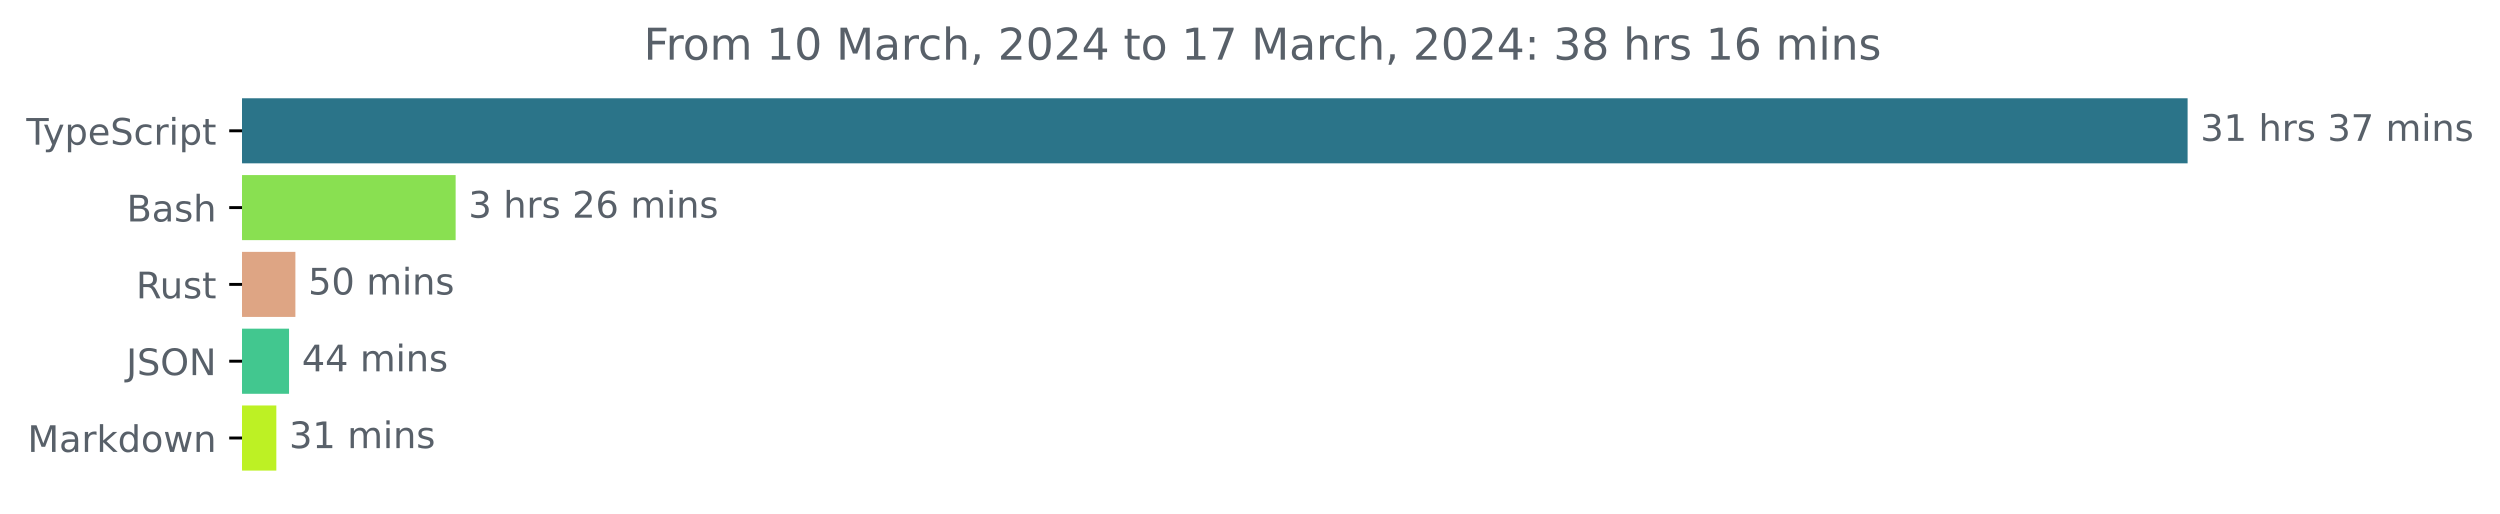
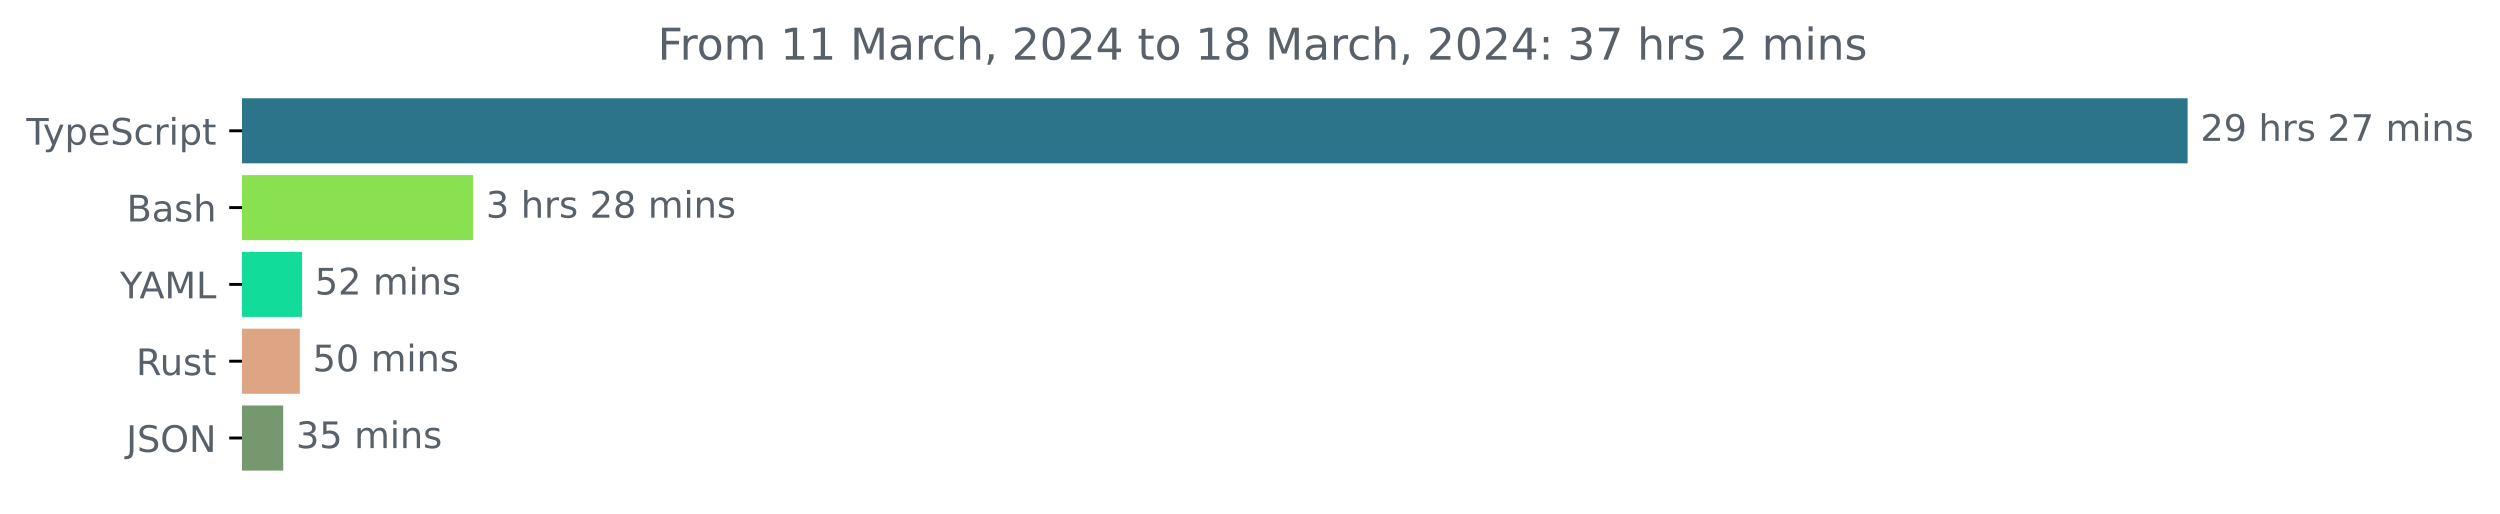
<svg xmlns="http://www.w3.org/2000/svg" xmlns:xlink="http://www.w3.org/1999/xlink" width="683.507pt" height="140.398pt" viewBox="0 0 683.507 140.398" version="1.1">
  <defs>
    <style type="text/css">*{stroke-linejoin: round; stroke-linecap: butt}</style>
  </defs>
  <g id="figure_1">
    <g id="patch_1">
      <path d="M -0 140.398  L 683.507 140.398  L 683.507 0  L -0 0  L -0 140.398  z " style="fill: none" />
    </g>
    <g id="axes_1">
      <g id="patch_2">
-         <path d="M 66.17 27.358  L 597.599 27.358  L 597.599 44.158  L 66.17 44.158  z " clip-path="url(#p8fd19f20a0)" style="fill: #2b7489; stroke: #2b7489; stroke-linejoin: miter" />
+         <path d="M 66.17 27.358  L 597.599 27.358  L 597.599 44.158  L 66.17 44.158  z " clip-path="url(#p4b8b1c4997)" style="fill: #2b7489; stroke: #2b7489; stroke-linejoin: miter" />
      </g>
      <g id="patch_3">
-         <path d="M 66.17 48.358  L 124.074 48.358  L 124.074 65.158  L 66.17 65.158  z " clip-path="url(#p8fd19f20a0)" style="fill: #89e051; stroke: #89e051; stroke-linejoin: miter" />
+         <path d="M 66.17 48.358  L 128.856 48.358  L 128.856 65.158  L 66.17 65.158  z " clip-path="url(#p4b8b1c4997)" style="fill: #89e051; stroke: #89e051; stroke-linejoin: miter" />
      </g>
      <g id="patch_4">
-         <path d="M 66.17 69.358  L 80.26 69.358  L 80.26 86.158  L 66.17 86.158  z " clip-path="url(#p8fd19f20a0)" style="fill: #dea584; stroke: #dea584; stroke-linejoin: miter" />
+         <path d="M 66.17 69.358  L 82.076 69.358  L 82.076 86.158  L 66.17 86.158  z " clip-path="url(#p4b8b1c4997)" style="fill: #11dc99; stroke: #11dc99; stroke-linejoin: miter" />
      </g>
      <g id="patch_5">
-         <path d="M 66.17 90.358  L 78.523 90.358  L 78.523 107.158  L 66.17 107.158  z " clip-path="url(#p8fd19f20a0)" style="fill: #42c78f; stroke: #42c78f; stroke-linejoin: miter" />
+         <path d="M 66.17 90.358  L 81.474 90.358  L 81.474 107.158  L 66.17 107.158  z " clip-path="url(#p4b8b1c4997)" style="fill: #dea584; stroke: #dea584; stroke-linejoin: miter" />
      </g>
      <g id="patch_6">
-         <path d="M 66.17 111.358  L 75.049 111.358  L 75.049 128.158  L 66.17 128.158  z " clip-path="url(#p8fd19f20a0)" style="fill: #bdf124; stroke: #bdf124; stroke-linejoin: miter" />
+         <path d="M 66.17 111.358  L 76.93 111.358  L 76.93 128.158  L 66.17 128.158  z " clip-path="url(#p4b8b1c4997)" style="fill: #76986f; stroke: #76986f; stroke-linejoin: miter" />
      </g>
      <g id="matplotlib.axis_1" />
      <g id="matplotlib.axis_2">
        <g id="ytick_1">
          <g id="line2d_1">
            <defs>
-               <path id="mf807e936a1" d="M 0 0  L -3.5 0  " style="stroke: #000000; stroke-width: 0.8" />
+               <path id="m425425b733" d="M 0 0  L -3.5 0  " style="stroke: #000000; stroke-width: 0.8" />
            </defs>
            <g>
-               <use xlink:href="#mf807e936a1" x="66.17" y="35.758" style="stroke: #000000; stroke-width: 0.8" />
+               <use xlink:href="#m425425b733" x="66.17" y="35.758" style="stroke: #000000; stroke-width: 0.8" />
            </g>
          </g>
          <g id="text_1">
            <g style="fill: #586069" transform="translate(7.2 39.55734)scale(0.1 -0.1)">
              <defs>
                <path id="DejaVuSans-54" d="M -19 4666  L 3928 4666  L 3928 4134  L 2272 4134  L 2272 0  L 1638 0  L 1638 4134  L -19 4134  L -19 4666  z " transform="scale(0.015625)" />
                <path id="DejaVuSans-79" d="M 2059 -325  Q 1816 -950 1584 -1140  Q 1353 -1331 966 -1331  L 506 -1331  L 506 -850  L 844 -850  Q 1081 -850 1212 -737  Q 1344 -625 1503 -206  L 1606 56  L 191 3500  L 800 3500  L 1894 763  L 2988 3500  L 3597 3500  L 2059 -325  z " transform="scale(0.015625)" />
                <path id="DejaVuSans-70" d="M 1159 525  L 1159 -1331  L 581 -1331  L 581 3500  L 1159 3500  L 1159 2969  Q 1341 3281 1617 3432  Q 1894 3584 2278 3584  Q 2916 3584 3314 3078  Q 3713 2572 3713 1747  Q 3713 922 3314 415  Q 2916 -91 2278 -91  Q 1894 -91 1617 61  Q 1341 213 1159 525  z M 3116 1747  Q 3116 2381 2855 2742  Q 2594 3103 2138 3103  Q 1681 3103 1420 2742  Q 1159 2381 1159 1747  Q 1159 1113 1420 752  Q 1681 391 2138 391  Q 2594 391 2855 752  Q 3116 1113 3116 1747  z " transform="scale(0.015625)" />
                <path id="DejaVuSans-65" d="M 3597 1894  L 3597 1613  L 953 1613  Q 991 1019 1311 708  Q 1631 397 2203 397  Q 2534 397 2845 478  Q 3156 559 3463 722  L 3463 178  Q 3153 47 2828 -22  Q 2503 -91 2169 -91  Q 1331 -91 842 396  Q 353 884 353 1716  Q 353 2575 817 3079  Q 1281 3584 2069 3584  Q 2775 3584 3186 3129  Q 3597 2675 3597 1894  z M 3022 2063  Q 3016 2534 2758 2815  Q 2500 3097 2075 3097  Q 1594 3097 1305 2825  Q 1016 2553 972 2059  L 3022 2063  z " transform="scale(0.015625)" />
                <path id="DejaVuSans-53" d="M 3425 4513  L 3425 3897  Q 3066 4069 2747 4153  Q 2428 4238 2131 4238  Q 1616 4238 1336 4038  Q 1056 3838 1056 3469  Q 1056 3159 1242 3001  Q 1428 2844 1947 2747  L 2328 2669  Q 3034 2534 3370 2195  Q 3706 1856 3706 1288  Q 3706 609 3251 259  Q 2797 -91 1919 -91  Q 1588 -91 1214 -16  Q 841 59 441 206  L 441 856  Q 825 641 1194 531  Q 1563 422 1919 422  Q 2459 422 2753 634  Q 3047 847 3047 1241  Q 3047 1584 2836 1778  Q 2625 1972 2144 2069  L 1759 2144  Q 1053 2284 737 2584  Q 422 2884 422 3419  Q 422 4038 858 4394  Q 1294 4750 2059 4750  Q 2388 4750 2728 4690  Q 3069 4631 3425 4513  z " transform="scale(0.015625)" />
                <path id="DejaVuSans-63" d="M 3122 3366  L 3122 2828  Q 2878 2963 2633 3030  Q 2388 3097 2138 3097  Q 1578 3097 1268 2742  Q 959 2388 959 1747  Q 959 1106 1268 751  Q 1578 397 2138 397  Q 2388 397 2633 464  Q 2878 531 3122 666  L 3122 134  Q 2881 22 2623 -34  Q 2366 -91 2075 -91  Q 1284 -91 818 406  Q 353 903 353 1747  Q 353 2603 823 3093  Q 1294 3584 2113 3584  Q 2378 3584 2631 3529  Q 2884 3475 3122 3366  z " transform="scale(0.015625)" />
                <path id="DejaVuSans-72" d="M 2631 2963  Q 2534 3019 2420 3045  Q 2306 3072 2169 3072  Q 1681 3072 1420 2755  Q 1159 2438 1159 1844  L 1159 0  L 581 0  L 581 3500  L 1159 3500  L 1159 2956  Q 1341 3275 1631 3429  Q 1922 3584 2338 3584  Q 2397 3584 2469 3576  Q 2541 3569 2628 3553  L 2631 2963  z " transform="scale(0.015625)" />
                <path id="DejaVuSans-69" d="M 603 3500  L 1178 3500  L 1178 0  L 603 0  L 603 3500  z M 603 4863  L 1178 4863  L 1178 4134  L 603 4134  L 603 4863  z " transform="scale(0.015625)" />
                <path id="DejaVuSans-74" d="M 1172 4494  L 1172 3500  L 2356 3500  L 2356 3053  L 1172 3053  L 1172 1153  Q 1172 725 1289 603  Q 1406 481 1766 481  L 2356 481  L 2356 0  L 1766 0  Q 1100 0 847 248  Q 594 497 594 1153  L 594 3053  L 172 3053  L 172 3500  L 594 3500  L 594 4494  L 1172 4494  z " transform="scale(0.015625)" />
              </defs>
              <use xlink:href="#DejaVuSans-54" />
              <use xlink:href="#DejaVuSans-79" x="45.459" />
              <use xlink:href="#DejaVuSans-70" x="104.639" />
              <use xlink:href="#DejaVuSans-65" x="168.115" />
              <use xlink:href="#DejaVuSans-53" x="229.639" />
              <use xlink:href="#DejaVuSans-63" x="293.115" />
              <use xlink:href="#DejaVuSans-72" x="348.096" />
              <use xlink:href="#DejaVuSans-69" x="389.209" />
              <use xlink:href="#DejaVuSans-70" x="416.992" />
              <use xlink:href="#DejaVuSans-74" x="480.469" />
            </g>
          </g>
        </g>
        <g id="ytick_2">
          <g id="line2d_2">
            <g>
-               <use xlink:href="#mf807e936a1" x="66.17" y="56.758" style="stroke: #000000; stroke-width: 0.8" />
+               <use xlink:href="#m425425b733" x="66.17" y="56.758" style="stroke: #000000; stroke-width: 0.8" />
            </g>
          </g>
          <g id="text_2">
            <g style="fill: #586069" transform="translate(34.63437 60.55734)scale(0.1 -0.1)">
              <defs>
                <path id="DejaVuSans-42" d="M 1259 2228  L 1259 519  L 2272 519  Q 2781 519 3026 730  Q 3272 941 3272 1375  Q 3272 1813 3026 2020  Q 2781 2228 2272 2228  L 1259 2228  z M 1259 4147  L 1259 2741  L 2194 2741  Q 2656 2741 2882 2914  Q 3109 3088 3109 3444  Q 3109 3797 2882 3972  Q 2656 4147 2194 4147  L 1259 4147  z M 628 4666  L 2241 4666  Q 2963 4666 3353 4366  Q 3744 4066 3744 3513  Q 3744 3084 3544 2831  Q 3344 2578 2956 2516  Q 3422 2416 3680 2098  Q 3938 1781 3938 1306  Q 3938 681 3513 340  Q 3088 0 2303 0  L 628 0  L 628 4666  z " transform="scale(0.015625)" />
                <path id="DejaVuSans-61" d="M 2194 1759  Q 1497 1759 1228 1600  Q 959 1441 959 1056  Q 959 750 1161 570  Q 1363 391 1709 391  Q 2188 391 2477 730  Q 2766 1069 2766 1631  L 2766 1759  L 2194 1759  z M 3341 1997  L 3341 0  L 2766 0  L 2766 531  Q 2569 213 2275 61  Q 1981 -91 1556 -91  Q 1019 -91 701 211  Q 384 513 384 1019  Q 384 1609 779 1909  Q 1175 2209 1959 2209  L 2766 2209  L 2766 2266  Q 2766 2663 2505 2880  Q 2244 3097 1772 3097  Q 1472 3097 1187 3025  Q 903 2953 641 2809  L 641 3341  Q 956 3463 1253 3523  Q 1550 3584 1831 3584  Q 2591 3584 2966 3190  Q 3341 2797 3341 1997  z " transform="scale(0.015625)" />
                <path id="DejaVuSans-73" d="M 2834 3397  L 2834 2853  Q 2591 2978 2328 3040  Q 2066 3103 1784 3103  Q 1356 3103 1142 2972  Q 928 2841 928 2578  Q 928 2378 1081 2264  Q 1234 2150 1697 2047  L 1894 2003  Q 2506 1872 2764 1633  Q 3022 1394 3022 966  Q 3022 478 2636 193  Q 2250 -91 1575 -91  Q 1294 -91 989 -36  Q 684 19 347 128  L 347 722  Q 666 556 975 473  Q 1284 391 1588 391  Q 1994 391 2212 530  Q 2431 669 2431 922  Q 2431 1156 2273 1281  Q 2116 1406 1581 1522  L 1381 1569  Q 847 1681 609 1914  Q 372 2147 372 2553  Q 372 3047 722 3315  Q 1072 3584 1716 3584  Q 2034 3584 2315 3537  Q 2597 3491 2834 3397  z " transform="scale(0.015625)" />
                <path id="DejaVuSans-68" d="M 3513 2113  L 3513 0  L 2938 0  L 2938 2094  Q 2938 2591 2744 2837  Q 2550 3084 2163 3084  Q 1697 3084 1428 2787  Q 1159 2491 1159 1978  L 1159 0  L 581 0  L 581 4863  L 1159 4863  L 1159 2956  Q 1366 3272 1645 3428  Q 1925 3584 2291 3584  Q 2894 3584 3203 3211  Q 3513 2838 3513 2113  z " transform="scale(0.015625)" />
              </defs>
              <use xlink:href="#DejaVuSans-42" />
              <use xlink:href="#DejaVuSans-61" x="68.604" />
              <use xlink:href="#DejaVuSans-73" x="129.883" />
              <use xlink:href="#DejaVuSans-68" x="181.982" />
            </g>
          </g>
        </g>
        <g id="ytick_3">
          <g id="line2d_3">
            <g>
-               <use xlink:href="#mf807e936a1" x="66.17" y="77.758" style="stroke: #000000; stroke-width: 0.8" />
+               <use xlink:href="#m425425b733" x="66.17" y="77.758" style="stroke: #000000; stroke-width: 0.8" />
            </g>
          </g>
          <g id="text_3">
-             <g style="fill: #586069" transform="translate(37.20469 81.55734)scale(0.1 -0.1)">
+             <g style="fill: #586069" transform="translate(32.79688 81.55734)scale(0.1 -0.1)">
+               <defs>
+                 <path id="DejaVuSans-59" d="M -13 4666  L 666 4666  L 1959 2747  L 3244 4666  L 3922 4666  L 2272 2222  L 2272 0  L 1638 0  L 1638 2222  L -13 4666  z " transform="scale(0.015625)" />
+                 <path id="DejaVuSans-41" d="M 2188 4044  L 1331 1722  L 3047 1722  L 2188 4044  z M 1831 4666  L 2547 4666  L 4325 0  L 3669 0  L 3244 1197  L 1141 1197  L 716 0  L 50 0  L 1831 4666  z " transform="scale(0.015625)" />
+                 <path id="DejaVuSans-4d" d="M 628 4666  L 1569 4666  L 2759 1491  L 3956 4666  L 4897 4666  L 4897 0  L 4281 0  L 4281 4097  L 3078 897  L 2444 897  L 1241 4097  L 1241 0  L 628 0  L 628 4666  z " transform="scale(0.015625)" />
+                 <path id="DejaVuSans-4c" d="M 628 4666  L 1259 4666  L 1259 531  L 3531 531  L 3531 0  L 628 0  L 628 4666  z " transform="scale(0.015625)" />
+               </defs>
+               <use xlink:href="#DejaVuSans-59" />
+               <use xlink:href="#DejaVuSans-41" x="53.334" />
+               <use xlink:href="#DejaVuSans-4d" x="121.742" />
+               <use xlink:href="#DejaVuSans-4c" x="208.021" />
+             </g>
+           </g>
+         </g>
+         <g id="ytick_4">
+           <g id="line2d_4">
+             <g>
+               <use xlink:href="#m425425b733" x="66.17" y="98.758" style="stroke: #000000; stroke-width: 0.8" />
+             </g>
+           </g>
+           <g id="text_4">
+             <g style="fill: #586069" transform="translate(37.20469 102.5573)scale(0.1 -0.1)">
              <defs>
                <path id="DejaVuSans-52" d="M 2841 2188  Q 3044 2119 3236 1894  Q 3428 1669 3622 1275  L 4263 0  L 3584 0  L 2988 1197  Q 2756 1666 2539 1819  Q 2322 1972 1947 1972  L 1259 1972  L 1259 0  L 628 0  L 628 4666  L 2053 4666  Q 2853 4666 3247 4331  Q 3641 3997 3641 3322  Q 3641 2881 3436 2590  Q 3231 2300 2841 2188  z M 1259 4147  L 1259 2491  L 2053 2491  Q 2509 2491 2742 2702  Q 2975 2913 2975 3322  Q 2975 3731 2742 3939  Q 2509 4147 2053 4147  L 1259 4147  z " transform="scale(0.015625)" />
                <path id="DejaVuSans-75" d="M 544 1381  L 544 3500  L 1119 3500  L 1119 1403  Q 1119 906 1312 657  Q 1506 409 1894 409  Q 2359 409 2629 706  Q 2900 1003 2900 1516  L 2900 3500  L 3475 3500  L 3475 0  L 2900 0  L 2900 538  Q 2691 219 2414 64  Q 2138 -91 1772 -91  Q 1169 -91 856 284  Q 544 659 544 1381  z M 1991 3584  L 1991 3584  z " transform="scale(0.015625)" />
              </defs>
              <use xlink:href="#DejaVuSans-52" />
              <use xlink:href="#DejaVuSans-75" x="64.982" />
              <use xlink:href="#DejaVuSans-73" x="128.361" />
              <use xlink:href="#DejaVuSans-74" x="180.461" />
            </g>
          </g>
        </g>
-         <g id="ytick_4">
-           <g id="line2d_4">
-             <g>
-               <use xlink:href="#mf807e936a1" x="66.17" y="98.758" style="stroke: #000000; stroke-width: 0.8" />
-             </g>
-           </g>
-           <g id="text_4">
-             <g style="fill: #586069" transform="translate(34.51875 102.5573)scale(0.1 -0.1)">
+         <g id="ytick_5">
+           <g id="line2d_5">
+             <g>
+               <use xlink:href="#m425425b733" x="66.17" y="119.758" style="stroke: #000000; stroke-width: 0.8" />
+             </g>
+           </g>
+           <g id="text_5">
+             <g style="fill: #586069" transform="translate(34.51875 123.5573)scale(0.1 -0.1)">
              <defs>
                <path id="DejaVuSans-4a" d="M 628 4666  L 1259 4666  L 1259 325  Q 1259 -519 939 -900  Q 619 -1281 -91 -1281  L -331 -1281  L -331 -750  L -134 -750  Q 284 -750 456 -515  Q 628 -281 628 325  L 628 4666  z " transform="scale(0.015625)" />
                <path id="DejaVuSans-4f" d="M 2522 4238  Q 1834 4238 1429 3725  Q 1025 3213 1025 2328  Q 1025 1447 1429 934  Q 1834 422 2522 422  Q 3209 422 3611 934  Q 4013 1447 4013 2328  Q 4013 3213 3611 3725  Q 3209 4238 2522 4238  z M 2522 4750  Q 3503 4750 4090 4092  Q 4678 3434 4678 2328  Q 4678 1225 4090 567  Q 3503 -91 2522 -91  Q 1538 -91 948 565  Q 359 1222 359 2328  Q 359 3434 948 4092  Q 1538 4750 2522 4750  z " transform="scale(0.015625)" />
                <path id="DejaVuSans-4e" d="M 628 4666  L 1478 4666  L 3547 763  L 3547 4666  L 4159 4666  L 4159 0  L 3309 0  L 1241 3903  L 1241 0  L 628 0  L 628 4666  z " transform="scale(0.015625)" />
              </defs>
              <use xlink:href="#DejaVuSans-4a" />
              <use xlink:href="#DejaVuSans-53" x="29.492" />
              <use xlink:href="#DejaVuSans-4f" x="92.969" />
              <use xlink:href="#DejaVuSans-4e" x="171.68" />
            </g>
          </g>
        </g>
-         <g id="ytick_5">
-           <g id="line2d_5">
-             <g>
-               <use xlink:href="#mf807e936a1" x="66.17" y="119.758" style="stroke: #000000; stroke-width: 0.8" />
-             </g>
-           </g>
-           <g id="text_5">
-             <g style="fill: #586069" transform="translate(7.529688 123.5573)scale(0.1 -0.1)">
-               <defs>
-                 <path id="DejaVuSans-4d" d="M 628 4666  L 1569 4666  L 2759 1491  L 3956 4666  L 4897 4666  L 4897 0  L 4281 0  L 4281 4097  L 3078 897  L 2444 897  L 1241 4097  L 1241 0  L 628 0  L 628 4666  z " transform="scale(0.015625)" />
-                 <path id="DejaVuSans-6b" d="M 581 4863  L 1159 4863  L 1159 1991  L 2875 3500  L 3609 3500  L 1753 1863  L 3688 0  L 2938 0  L 1159 1709  L 1159 0  L 581 0  L 581 4863  z " transform="scale(0.015625)" />
-                 <path id="DejaVuSans-64" d="M 2906 2969  L 2906 4863  L 3481 4863  L 3481 0  L 2906 0  L 2906 525  Q 2725 213 2448 61  Q 2172 -91 1784 -91  Q 1150 -91 751 415  Q 353 922 353 1747  Q 353 2572 751 3078  Q 1150 3584 1784 3584  Q 2172 3584 2448 3432  Q 2725 3281 2906 2969  z M 947 1747  Q 947 1113 1208 752  Q 1469 391 1925 391  Q 2381 391 2643 752  Q 2906 1113 2906 1747  Q 2906 2381 2643 2742  Q 2381 3103 1925 3103  Q 1469 3103 1208 2742  Q 947 2381 947 1747  z " transform="scale(0.015625)" />
-                 <path id="DejaVuSans-6f" d="M 1959 3097  Q 1497 3097 1228 2736  Q 959 2375 959 1747  Q 959 1119 1226 758  Q 1494 397 1959 397  Q 2419 397 2687 759  Q 2956 1122 2956 1747  Q 2956 2369 2687 2733  Q 2419 3097 1959 3097  z M 1959 3584  Q 2709 3584 3137 3096  Q 3566 2609 3566 1747  Q 3566 888 3137 398  Q 2709 -91 1959 -91  Q 1206 -91 779 398  Q 353 888 353 1747  Q 353 2609 779 3096  Q 1206 3584 1959 3584  z " transform="scale(0.015625)" />
-                 <path id="DejaVuSans-77" d="M 269 3500  L 844 3500  L 1563 769  L 2278 3500  L 2956 3500  L 3675 769  L 4391 3500  L 4966 3500  L 4050 0  L 3372 0  L 2619 2869  L 1863 0  L 1184 0  L 269 3500  z " transform="scale(0.015625)" />
-                 <path id="DejaVuSans-6e" d="M 3513 2113  L 3513 0  L 2938 0  L 2938 2094  Q 2938 2591 2744 2837  Q 2550 3084 2163 3084  Q 1697 3084 1428 2787  Q 1159 2491 1159 1978  L 1159 0  L 581 0  L 581 3500  L 1159 3500  L 1159 2956  Q 1366 3272 1645 3428  Q 1925 3584 2291 3584  Q 2894 3584 3203 3211  Q 3513 2838 3513 2113  z " transform="scale(0.015625)" />
-               </defs>
-               <use xlink:href="#DejaVuSans-4d" />
-               <use xlink:href="#DejaVuSans-61" x="86.279" />
-               <use xlink:href="#DejaVuSans-72" x="147.559" />
-               <use xlink:href="#DejaVuSans-6b" x="188.672" />
-               <use xlink:href="#DejaVuSans-64" x="246.582" />
-               <use xlink:href="#DejaVuSans-6f" x="310.059" />
-               <use xlink:href="#DejaVuSans-77" x="371.24" />
-               <use xlink:href="#DejaVuSans-6e" x="453.027" />
-             </g>
-           </g>
-         </g>
      </g>
      <g id="text_6">
        <g style="fill: #586069" transform="translate(601.5989 38.5175)scale(0.1 -0.1)">
          <defs>
-             <path id="DejaVuSans-33" d="M 2597 2516  Q 3050 2419 3304 2112  Q 3559 1806 3559 1356  Q 3559 666 3084 287  Q 2609 -91 1734 -91  Q 1441 -91 1130 -33  Q 819 25 488 141  L 488 750  Q 750 597 1062 519  Q 1375 441 1716 441  Q 2309 441 2620 675  Q 2931 909 2931 1356  Q 2931 1769 2642 2001  Q 2353 2234 1838 2234  L 1294 2234  L 1294 2753  L 1863 2753  Q 2328 2753 2575 2939  Q 2822 3125 2822 3475  Q 2822 3834 2567 4026  Q 2313 4219 1838 4219  Q 1578 4219 1281 4162  Q 984 4106 628 3988  L 628 4550  Q 988 4650 1302 4700  Q 1616 4750 1894 4750  Q 2613 4750 3031 4423  Q 3450 4097 3450 3541  Q 3450 3153 3228 2886  Q 3006 2619 2597 2516  z " transform="scale(0.015625)" />
-             <path id="DejaVuSans-31" d="M 794 531  L 1825 531  L 1825 4091  L 703 3866  L 703 4441  L 1819 4666  L 2450 4666  L 2450 531  L 3481 531  L 3481 0  L 794 0  L 794 531  z " transform="scale(0.015625)" />
+             <path id="DejaVuSans-32" d="M 1228 531  L 3431 531  L 3431 0  L 469 0  L 469 531  Q 828 903 1448 1529  Q 2069 2156 2228 2338  Q 2531 2678 2651 2914  Q 2772 3150 2772 3378  Q 2772 3750 2511 3984  Q 2250 4219 1831 4219  Q 1534 4219 1204 4116  Q 875 4013 500 3803  L 500 4441  Q 881 4594 1212 4672  Q 1544 4750 1819 4750  Q 2544 4750 2975 4387  Q 3406 4025 3406 3419  Q 3406 3131 3298 2873  Q 3191 2616 2906 2266  Q 2828 2175 2409 1742  Q 1991 1309 1228 531  z " transform="scale(0.015625)" />
+             <path id="DejaVuSans-39" d="M 703 97  L 703 672  Q 941 559 1184 500  Q 1428 441 1663 441  Q 2288 441 2617 861  Q 2947 1281 2994 2138  Q 2813 1869 2534 1725  Q 2256 1581 1919 1581  Q 1219 1581 811 2004  Q 403 2428 403 3163  Q 403 3881 828 4315  Q 1253 4750 1959 4750  Q 2769 4750 3195 4129  Q 3622 3509 3622 2328  Q 3622 1225 3098 567  Q 2575 -91 1691 -91  Q 1453 -91 1209 -44  Q 966 3 703 97  z M 1959 2075  Q 2384 2075 2632 2365  Q 2881 2656 2881 3163  Q 2881 3666 2632 3958  Q 2384 4250 1959 4250  Q 1534 4250 1286 3958  Q 1038 3666 1038 3163  Q 1038 2656 1286 2365  Q 1534 2075 1959 2075  z " transform="scale(0.015625)" />
            <path id="DejaVuSans-20" transform="scale(0.015625)" />
            <path id="DejaVuSans-37" d="M 525 4666  L 3525 4666  L 3525 4397  L 1831 0  L 1172 0  L 2766 4134  L 525 4134  L 525 4666  z " transform="scale(0.015625)" />
            <path id="DejaVuSans-6d" d="M 3328 2828  Q 3544 3216 3844 3400  Q 4144 3584 4550 3584  Q 5097 3584 5394 3201  Q 5691 2819 5691 2113  L 5691 0  L 5113 0  L 5113 2094  Q 5113 2597 4934 2840  Q 4756 3084 4391 3084  Q 3944 3084 3684 2787  Q 3425 2491 3425 1978  L 3425 0  L 2847 0  L 2847 2094  Q 2847 2600 2669 2842  Q 2491 3084 2119 3084  Q 1678 3084 1418 2786  Q 1159 2488 1159 1978  L 1159 0  L 581 0  L 581 3500  L 1159 3500  L 1159 2956  Q 1356 3278 1631 3431  Q 1906 3584 2284 3584  Q 2666 3584 2933 3390  Q 3200 3197 3328 2828  z " transform="scale(0.015625)" />
-           </defs>
-           <use xlink:href="#DejaVuSans-33" />
-           <use xlink:href="#DejaVuSans-31" x="63.623" />
+             <path id="DejaVuSans-6e" d="M 3513 2113  L 3513 0  L 2938 0  L 2938 2094  Q 2938 2591 2744 2837  Q 2550 3084 2163 3084  Q 1697 3084 1428 2787  Q 1159 2491 1159 1978  L 1159 0  L 581 0  L 581 3500  L 1159 3500  L 1159 2956  Q 1366 3272 1645 3428  Q 1925 3584 2291 3584  Q 2894 3584 3203 3211  Q 3513 2838 3513 2113  z " transform="scale(0.015625)" />
+           </defs>
+           <use xlink:href="#DejaVuSans-32" />
+           <use xlink:href="#DejaVuSans-39" x="63.623" />
          <use xlink:href="#DejaVuSans-20" x="127.246" />
          <use xlink:href="#DejaVuSans-68" x="159.033" />
          <use xlink:href="#DejaVuSans-72" x="222.412" />
          <use xlink:href="#DejaVuSans-73" x="263.525" />
          <use xlink:href="#DejaVuSans-20" x="315.625" />
-           <use xlink:href="#DejaVuSans-33" x="347.412" />
+           <use xlink:href="#DejaVuSans-32" x="347.412" />
          <use xlink:href="#DejaVuSans-37" x="411.035" />
          <use xlink:href="#DejaVuSans-20" x="474.658" />
          <use xlink:href="#DejaVuSans-6d" x="506.445" />
          <use xlink:href="#DejaVuSans-69" x="603.857" />
          <use xlink:href="#DejaVuSans-6e" x="631.641" />
          <use xlink:href="#DejaVuSans-73" x="695.02" />
        </g>
      </g>
      <g id="text_7">
-         <g style="fill: #586069" transform="translate(128.0742 59.5175)scale(0.1 -0.1)">
-           <defs>
-             <path id="DejaVuSans-32" d="M 1228 531  L 3431 531  L 3431 0  L 469 0  L 469 531  Q 828 903 1448 1529  Q 2069 2156 2228 2338  Q 2531 2678 2651 2914  Q 2772 3150 2772 3378  Q 2772 3750 2511 3984  Q 2250 4219 1831 4219  Q 1534 4219 1204 4116  Q 875 4013 500 3803  L 500 4441  Q 881 4594 1212 4672  Q 1544 4750 1819 4750  Q 2544 4750 2975 4387  Q 3406 4025 3406 3419  Q 3406 3131 3298 2873  Q 3191 2616 2906 2266  Q 2828 2175 2409 1742  Q 1991 1309 1228 531  z " transform="scale(0.015625)" />
-             <path id="DejaVuSans-36" d="M 2113 2584  Q 1688 2584 1439 2293  Q 1191 2003 1191 1497  Q 1191 994 1439 701  Q 1688 409 2113 409  Q 2538 409 2786 701  Q 3034 994 3034 1497  Q 3034 2003 2786 2293  Q 2538 2584 2113 2584  z M 3366 4563  L 3366 3988  Q 3128 4100 2886 4159  Q 2644 4219 2406 4219  Q 1781 4219 1451 3797  Q 1122 3375 1075 2522  Q 1259 2794 1537 2939  Q 1816 3084 2150 3084  Q 2853 3084 3261 2657  Q 3669 2231 3669 1497  Q 3669 778 3244 343  Q 2819 -91 2113 -91  Q 1303 -91 875 529  Q 447 1150 447 2328  Q 447 3434 972 4092  Q 1497 4750 2381 4750  Q 2619 4750 2861 4703  Q 3103 4656 3366 4563  z " transform="scale(0.015625)" />
+         <g style="fill: #586069" transform="translate(132.8564 59.5175)scale(0.1 -0.1)">
+           <defs>
+             <path id="DejaVuSans-33" d="M 2597 2516  Q 3050 2419 3304 2112  Q 3559 1806 3559 1356  Q 3559 666 3084 287  Q 2609 -91 1734 -91  Q 1441 -91 1130 -33  Q 819 25 488 141  L 488 750  Q 750 597 1062 519  Q 1375 441 1716 441  Q 2309 441 2620 675  Q 2931 909 2931 1356  Q 2931 1769 2642 2001  Q 2353 2234 1838 2234  L 1294 2234  L 1294 2753  L 1863 2753  Q 2328 2753 2575 2939  Q 2822 3125 2822 3475  Q 2822 3834 2567 4026  Q 2313 4219 1838 4219  Q 1578 4219 1281 4162  Q 984 4106 628 3988  L 628 4550  Q 988 4650 1302 4700  Q 1616 4750 1894 4750  Q 2613 4750 3031 4423  Q 3450 4097 3450 3541  Q 3450 3153 3228 2886  Q 3006 2619 2597 2516  z " transform="scale(0.015625)" />
+             <path id="DejaVuSans-38" d="M 2034 2216  Q 1584 2216 1326 1975  Q 1069 1734 1069 1313  Q 1069 891 1326 650  Q 1584 409 2034 409  Q 2484 409 2743 651  Q 3003 894 3003 1313  Q 3003 1734 2745 1975  Q 2488 2216 2034 2216  z M 1403 2484  Q 997 2584 770 2862  Q 544 3141 544 3541  Q 544 4100 942 4425  Q 1341 4750 2034 4750  Q 2731 4750 3128 4425  Q 3525 4100 3525 3541  Q 3525 3141 3298 2862  Q 3072 2584 2669 2484  Q 3125 2378 3379 2068  Q 3634 1759 3634 1313  Q 3634 634 3220 271  Q 2806 -91 2034 -91  Q 1263 -91 848 271  Q 434 634 434 1313  Q 434 1759 690 2068  Q 947 2378 1403 2484  z M 1172 3481  Q 1172 3119 1398 2916  Q 1625 2713 2034 2713  Q 2441 2713 2670 2916  Q 2900 3119 2900 3481  Q 2900 3844 2670 4047  Q 2441 4250 2034 4250  Q 1625 4250 1398 4047  Q 1172 3844 1172 3481  z " transform="scale(0.015625)" />
          </defs>
          <use xlink:href="#DejaVuSans-33" />
          <use xlink:href="#DejaVuSans-20" x="63.623" />
          <use xlink:href="#DejaVuSans-68" x="95.41" />
          <use xlink:href="#DejaVuSans-72" x="158.789" />
          <use xlink:href="#DejaVuSans-73" x="199.902" />
          <use xlink:href="#DejaVuSans-20" x="252.002" />
          <use xlink:href="#DejaVuSans-32" x="283.789" />
-           <use xlink:href="#DejaVuSans-36" x="347.412" />
+           <use xlink:href="#DejaVuSans-38" x="347.412" />
          <use xlink:href="#DejaVuSans-20" x="411.035" />
          <use xlink:href="#DejaVuSans-6d" x="442.822" />
          <use xlink:href="#DejaVuSans-69" x="540.234" />
          <use xlink:href="#DejaVuSans-6e" x="568.018" />
          <use xlink:href="#DejaVuSans-73" x="631.396" />
        </g>
      </g>
      <g id="text_8">
-         <g style="fill: #586069" transform="translate(84.26025 80.5175)scale(0.1 -0.1)">
+         <g style="fill: #586069" transform="translate(86.07574 80.5175)scale(0.1 -0.1)">
          <defs>
            <path id="DejaVuSans-35" d="M 691 4666  L 3169 4666  L 3169 4134  L 1269 4134  L 1269 2991  Q 1406 3038 1543 3061  Q 1681 3084 1819 3084  Q 2600 3084 3056 2656  Q 3513 2228 3513 1497  Q 3513 744 3044 326  Q 2575 -91 1722 -91  Q 1428 -91 1123 -41  Q 819 9 494 109  L 494 744  Q 775 591 1075 516  Q 1375 441 1709 441  Q 2250 441 2565 725  Q 2881 1009 2881 1497  Q 2881 1984 2565 2268  Q 2250 2553 1709 2553  Q 1456 2553 1204 2497  Q 953 2441 691 2322  L 691 4666  z " transform="scale(0.015625)" />
+           </defs>
+           <use xlink:href="#DejaVuSans-35" />
+           <use xlink:href="#DejaVuSans-32" x="63.623" />
+           <use xlink:href="#DejaVuSans-20" x="127.246" />
+           <use xlink:href="#DejaVuSans-6d" x="159.033" />
+           <use xlink:href="#DejaVuSans-69" x="256.445" />
+           <use xlink:href="#DejaVuSans-6e" x="284.229" />
+           <use xlink:href="#DejaVuSans-73" x="347.607" />
+         </g>
+       </g>
+       <g id="text_9">
+         <g style="fill: #586069" transform="translate(85.47428 101.5175)scale(0.1 -0.1)">
+           <defs>
            <path id="DejaVuSans-30" d="M 2034 4250  Q 1547 4250 1301 3770  Q 1056 3291 1056 2328  Q 1056 1369 1301 889  Q 1547 409 2034 409  Q 2525 409 2770 889  Q 3016 1369 3016 2328  Q 3016 3291 2770 3770  Q 2525 4250 2034 4250  z M 2034 4750  Q 2819 4750 3233 4129  Q 3647 3509 3647 2328  Q 3647 1150 3233 529  Q 2819 -91 2034 -91  Q 1250 -91 836 529  Q 422 1150 422 2328  Q 422 3509 836 4129  Q 1250 4750 2034 4750  z " transform="scale(0.015625)" />
          </defs>
          <use xlink:href="#DejaVuSans-35" />
          <use xlink:href="#DejaVuSans-30" x="63.623" />
          <use xlink:href="#DejaVuSans-20" x="127.246" />
          <use xlink:href="#DejaVuSans-6d" x="159.033" />
          <use xlink:href="#DejaVuSans-69" x="256.445" />
          <use xlink:href="#DejaVuSans-6e" x="284.229" />
          <use xlink:href="#DejaVuSans-73" x="347.607" />
        </g>
      </g>
-       <g id="text_9">
-         <g style="fill: #586069" transform="translate(82.52313 101.5175)scale(0.1 -0.1)">
-           <defs>
-             <path id="DejaVuSans-34" d="M 2419 4116  L 825 1625  L 2419 1625  L 2419 4116  z M 2253 4666  L 3047 4666  L 3047 1625  L 3713 1625  L 3713 1100  L 3047 1100  L 3047 0  L 2419 0  L 2419 1100  L 313 1100  L 313 1709  L 2253 4666  z " transform="scale(0.015625)" />
-           </defs>
-           <use xlink:href="#DejaVuSans-34" />
-           <use xlink:href="#DejaVuSans-34" x="63.623" />
+       <g id="text_10">
+         <g style="fill: #586069" transform="translate(80.92987 122.5175)scale(0.1 -0.1)">
+           <use xlink:href="#DejaVuSans-33" />
+           <use xlink:href="#DejaVuSans-35" x="63.623" />
          <use xlink:href="#DejaVuSans-20" x="127.246" />
          <use xlink:href="#DejaVuSans-6d" x="159.033" />
          <use xlink:href="#DejaVuSans-69" x="256.445" />
          <use xlink:href="#DejaVuSans-6e" x="284.229" />
          <use xlink:href="#DejaVuSans-73" x="347.607" />
        </g>
      </g>
-       <g id="text_10">
-         <g style="fill: #586069" transform="translate(79.0489 122.5175)scale(0.1 -0.1)">
-           <use xlink:href="#DejaVuSans-33" />
-           <use xlink:href="#DejaVuSans-31" x="63.623" />
-           <use xlink:href="#DejaVuSans-20" x="127.246" />
-           <use xlink:href="#DejaVuSans-6d" x="159.033" />
-           <use xlink:href="#DejaVuSans-69" x="256.445" />
-           <use xlink:href="#DejaVuSans-6e" x="284.229" />
-           <use xlink:href="#DejaVuSans-73" x="347.607" />
-         </g>
-       </g>
      <g id="text_11">
-         <g style="fill: #586069" transform="translate(175.9853 16.31812)scale(0.12 -0.12)">
+         <g style="fill: #586069" transform="translate(179.8028 16.31812)scale(0.12 -0.12)">
          <defs>
            <path id="DejaVuSans-46" d="M 628 4666  L 3309 4666  L 3309 4134  L 1259 4134  L 1259 2759  L 3109 2759  L 3109 2228  L 1259 2228  L 1259 0  L 628 0  L 628 4666  z " transform="scale(0.015625)" />
+             <path id="DejaVuSans-6f" d="M 1959 3097  Q 1497 3097 1228 2736  Q 959 2375 959 1747  Q 959 1119 1226 758  Q 1494 397 1959 397  Q 2419 397 2687 759  Q 2956 1122 2956 1747  Q 2956 2369 2687 2733  Q 2419 3097 1959 3097  z M 1959 3584  Q 2709 3584 3137 3096  Q 3566 2609 3566 1747  Q 3566 888 3137 398  Q 2709 -91 1959 -91  Q 1206 -91 779 398  Q 353 888 353 1747  Q 353 2609 779 3096  Q 1206 3584 1959 3584  z " transform="scale(0.015625)" />
+             <path id="DejaVuSans-31" d="M 794 531  L 1825 531  L 1825 4091  L 703 3866  L 703 4441  L 1819 4666  L 2450 4666  L 2450 531  L 3481 531  L 3481 0  L 794 0  L 794 531  z " transform="scale(0.015625)" />
            <path id="DejaVuSans-2c" d="M 750 794  L 1409 794  L 1409 256  L 897 -744  L 494 -744  L 750 256  L 750 794  z " transform="scale(0.015625)" />
+             <path id="DejaVuSans-34" d="M 2419 4116  L 825 1625  L 2419 1625  L 2419 4116  z M 2253 4666  L 3047 4666  L 3047 1625  L 3713 1625  L 3713 1100  L 3047 1100  L 3047 0  L 2419 0  L 2419 1100  L 313 1100  L 313 1709  L 2253 4666  z " transform="scale(0.015625)" />
            <path id="DejaVuSans-3a" d="M 750 794  L 1409 794  L 1409 0  L 750 0  L 750 794  z M 750 3309  L 1409 3309  L 1409 2516  L 750 2516  L 750 3309  z " transform="scale(0.015625)" />
-             <path id="DejaVuSans-38" d="M 2034 2216  Q 1584 2216 1326 1975  Q 1069 1734 1069 1313  Q 1069 891 1326 650  Q 1584 409 2034 409  Q 2484 409 2743 651  Q 3003 894 3003 1313  Q 3003 1734 2745 1975  Q 2488 2216 2034 2216  z M 1403 2484  Q 997 2584 770 2862  Q 544 3141 544 3541  Q 544 4100 942 4425  Q 1341 4750 2034 4750  Q 2731 4750 3128 4425  Q 3525 4100 3525 3541  Q 3525 3141 3298 2862  Q 3072 2584 2669 2484  Q 3125 2378 3379 2068  Q 3634 1759 3634 1313  Q 3634 634 3220 271  Q 2806 -91 2034 -91  Q 1263 -91 848 271  Q 434 634 434 1313  Q 434 1759 690 2068  Q 947 2378 1403 2484  z M 1172 3481  Q 1172 3119 1398 2916  Q 1625 2713 2034 2713  Q 2441 2713 2670 2916  Q 2900 3119 2900 3481  Q 2900 3844 2670 4047  Q 2441 4250 2034 4250  Q 1625 4250 1398 4047  Q 1172 3844 1172 3481  z " transform="scale(0.015625)" />
          </defs>
          <use xlink:href="#DejaVuSans-46" />
          <use xlink:href="#DejaVuSans-72" x="50.27" />
          <use xlink:href="#DejaVuSans-6f" x="89.133" />
          <use xlink:href="#DejaVuSans-6d" x="150.314" />
          <use xlink:href="#DejaVuSans-20" x="247.727" />
          <use xlink:href="#DejaVuSans-31" x="279.514" />
-           <use xlink:href="#DejaVuSans-30" x="343.137" />
+           <use xlink:href="#DejaVuSans-31" x="343.137" />
          <use xlink:href="#DejaVuSans-20" x="406.76" />
          <use xlink:href="#DejaVuSans-4d" x="438.547" />
          <use xlink:href="#DejaVuSans-61" x="524.826" />
          <use xlink:href="#DejaVuSans-72" x="586.105" />
          <use xlink:href="#DejaVuSans-63" x="624.969" />
          <use xlink:href="#DejaVuSans-68" x="679.949" />
          <use xlink:href="#DejaVuSans-2c" x="743.328" />
          <use xlink:href="#DejaVuSans-20" x="775.115" />
          <use xlink:href="#DejaVuSans-32" x="806.902" />
          <use xlink:href="#DejaVuSans-30" x="870.525" />
          <use xlink:href="#DejaVuSans-32" x="934.148" />
          <use xlink:href="#DejaVuSans-34" x="997.771" />
          <use xlink:href="#DejaVuSans-20" x="1061.395" />
          <use xlink:href="#DejaVuSans-74" x="1093.182" />
          <use xlink:href="#DejaVuSans-6f" x="1132.391" />
          <use xlink:href="#DejaVuSans-20" x="1193.572" />
          <use xlink:href="#DejaVuSans-31" x="1225.359" />
-           <use xlink:href="#DejaVuSans-37" x="1288.982" />
+           <use xlink:href="#DejaVuSans-38" x="1288.982" />
          <use xlink:href="#DejaVuSans-20" x="1352.605" />
          <use xlink:href="#DejaVuSans-4d" x="1384.393" />
          <use xlink:href="#DejaVuSans-61" x="1470.672" />
          <use xlink:href="#DejaVuSans-72" x="1531.951" />
          <use xlink:href="#DejaVuSans-63" x="1570.814" />
          <use xlink:href="#DejaVuSans-68" x="1625.795" />
          <use xlink:href="#DejaVuSans-2c" x="1689.174" />
          <use xlink:href="#DejaVuSans-20" x="1720.961" />
          <use xlink:href="#DejaVuSans-32" x="1752.748" />
          <use xlink:href="#DejaVuSans-30" x="1816.371" />
          <use xlink:href="#DejaVuSans-32" x="1879.994" />
          <use xlink:href="#DejaVuSans-34" x="1943.617" />
          <use xlink:href="#DejaVuSans-3a" x="2007.24" />
          <use xlink:href="#DejaVuSans-20" x="2040.932" />
          <use xlink:href="#DejaVuSans-33" x="2072.719" />
-           <use xlink:href="#DejaVuSans-38" x="2136.342" />
+           <use xlink:href="#DejaVuSans-37" x="2136.342" />
          <use xlink:href="#DejaVuSans-20" x="2199.965" />
          <use xlink:href="#DejaVuSans-68" x="2231.752" />
          <use xlink:href="#DejaVuSans-72" x="2295.131" />
          <use xlink:href="#DejaVuSans-73" x="2336.244" />
          <use xlink:href="#DejaVuSans-20" x="2388.344" />
-           <use xlink:href="#DejaVuSans-31" x="2420.131" />
-           <use xlink:href="#DejaVuSans-36" x="2483.754" />
-           <use xlink:href="#DejaVuSans-20" x="2547.377" />
-           <use xlink:href="#DejaVuSans-6d" x="2579.164" />
-           <use xlink:href="#DejaVuSans-69" x="2676.576" />
-           <use xlink:href="#DejaVuSans-6e" x="2704.359" />
-           <use xlink:href="#DejaVuSans-73" x="2767.738" />
+           <use xlink:href="#DejaVuSans-32" x="2420.131" />
+           <use xlink:href="#DejaVuSans-20" x="2483.754" />
+           <use xlink:href="#DejaVuSans-6d" x="2515.541" />
+           <use xlink:href="#DejaVuSans-69" x="2612.953" />
+           <use xlink:href="#DejaVuSans-6e" x="2640.736" />
+           <use xlink:href="#DejaVuSans-73" x="2704.115" />
        </g>
      </g>
    </g>
  </g>
  <defs>
-     <clipPath id="p8fd19f20a0">
+     <clipPath id="p4b8b1c4997">
      <rect x="66.17" y="22.318" width="558" height="110.88" />
    </clipPath>
  </defs>
</svg>
